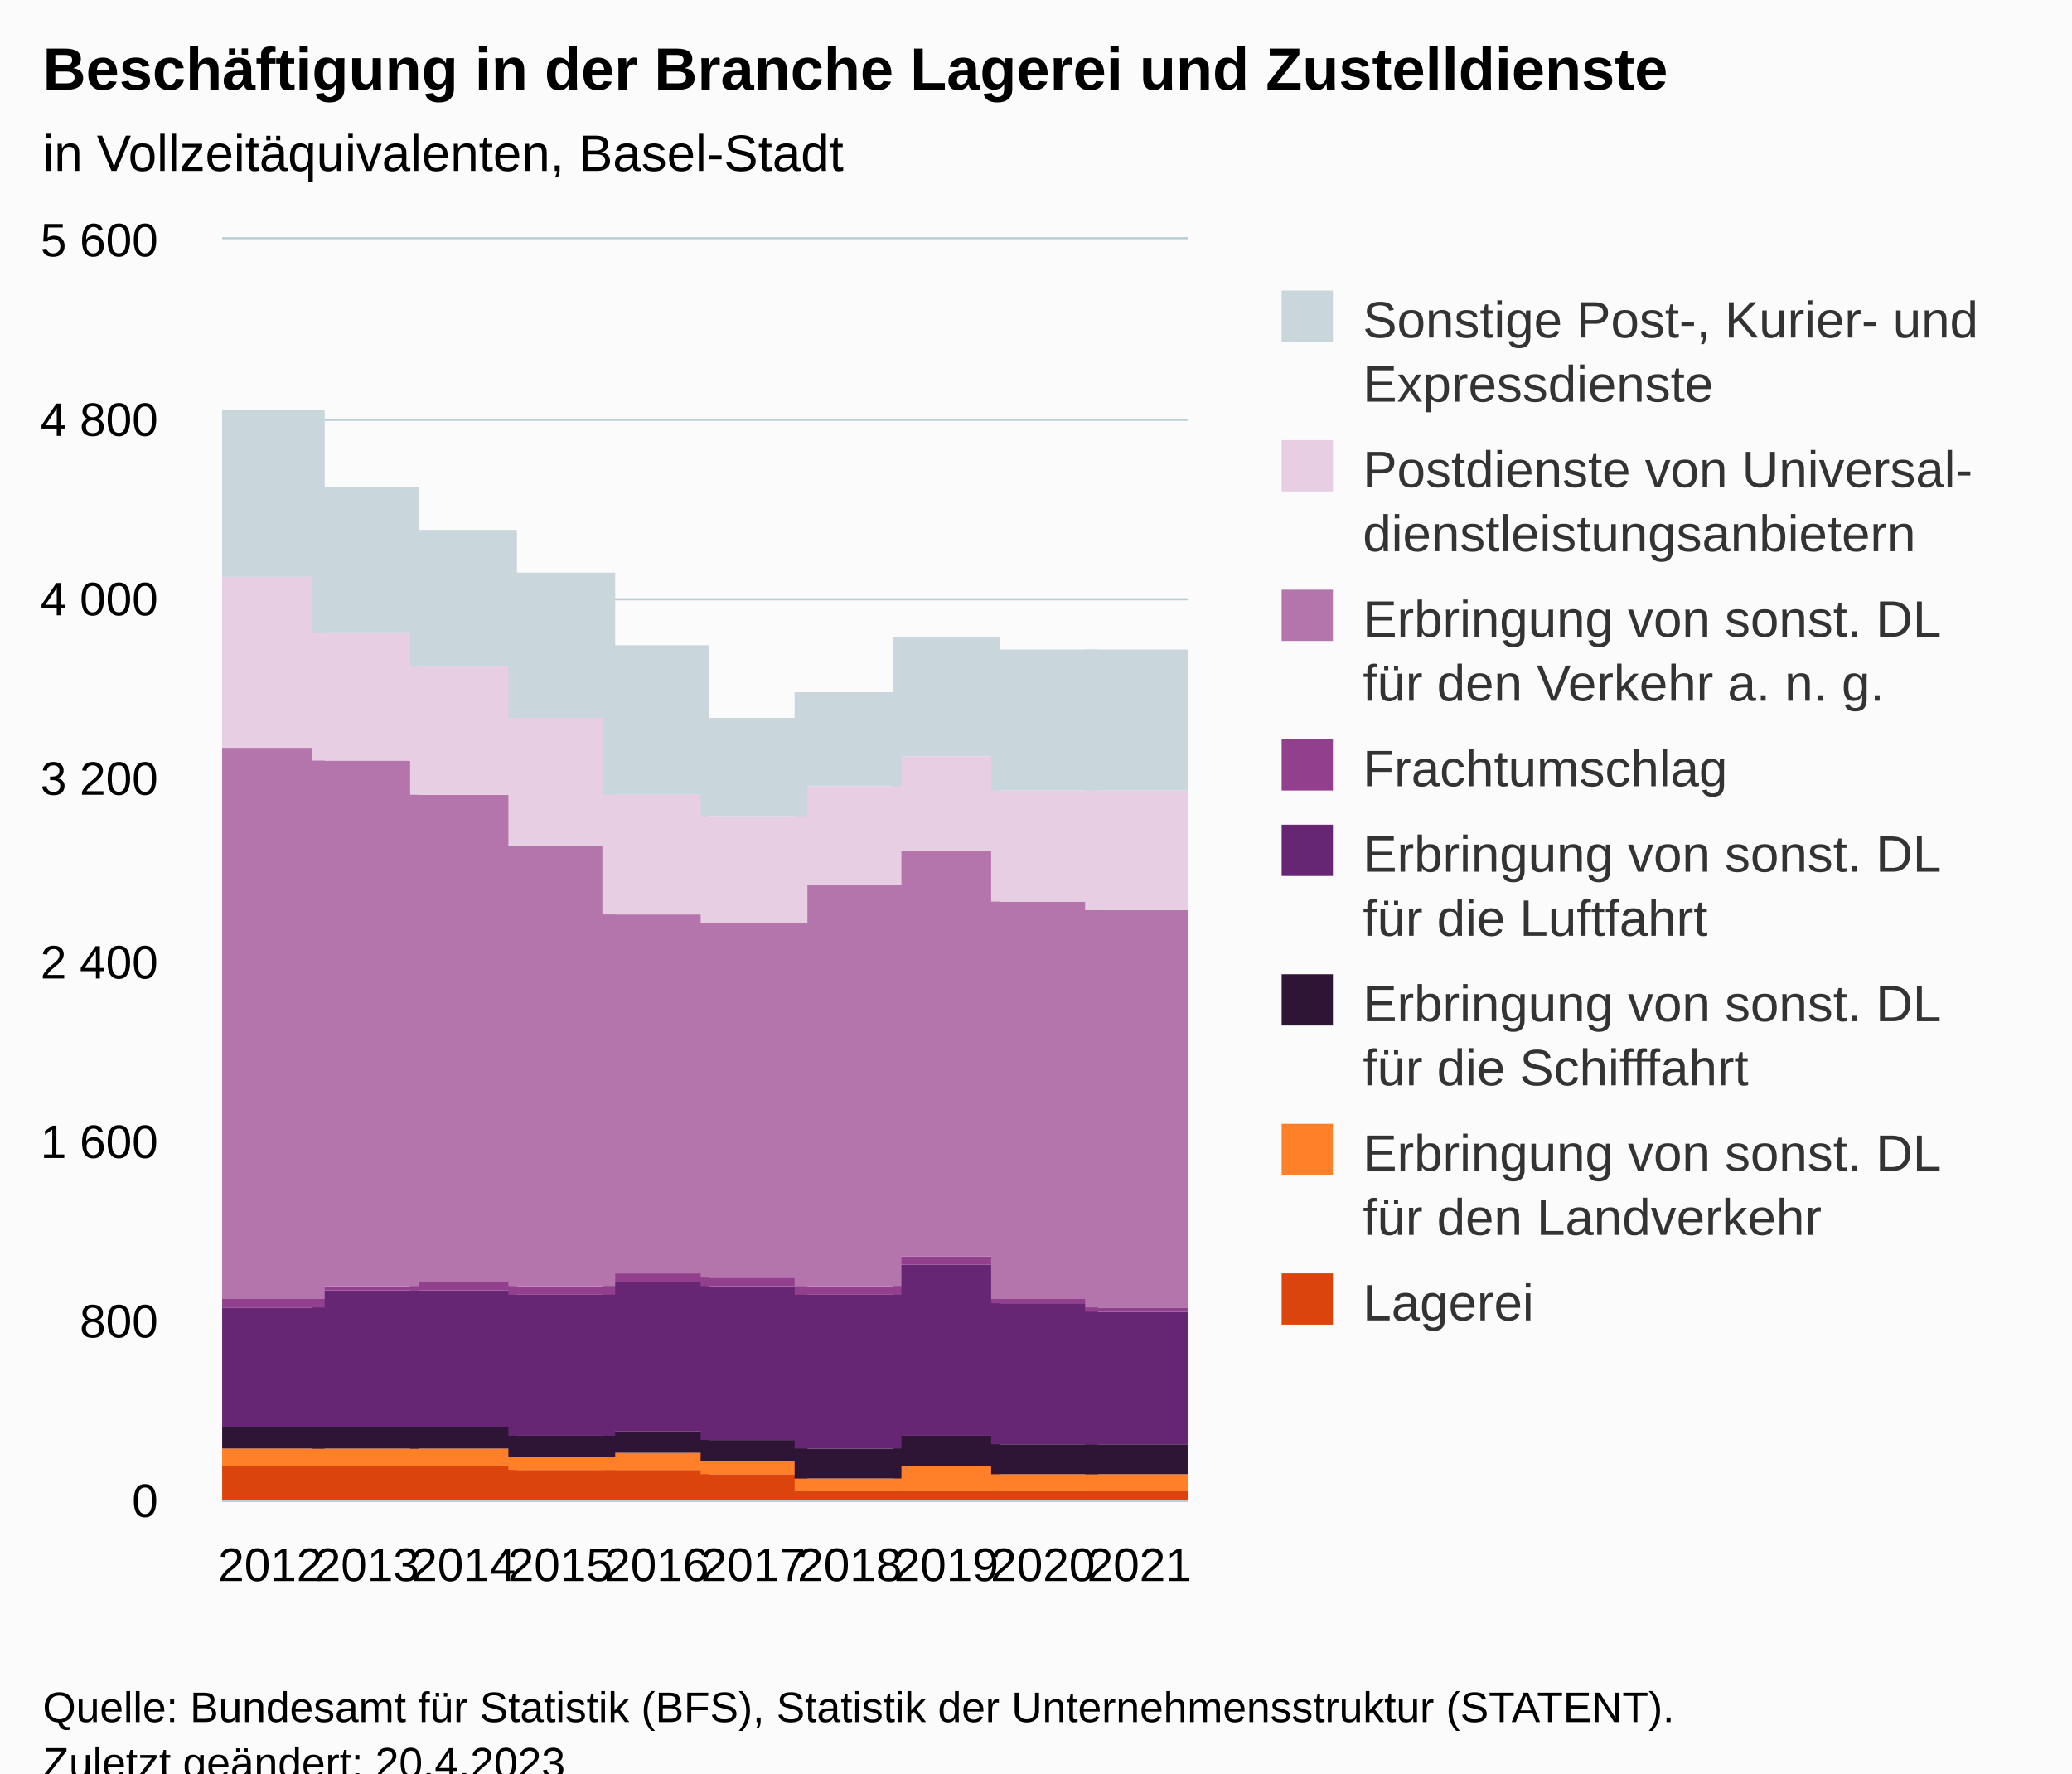
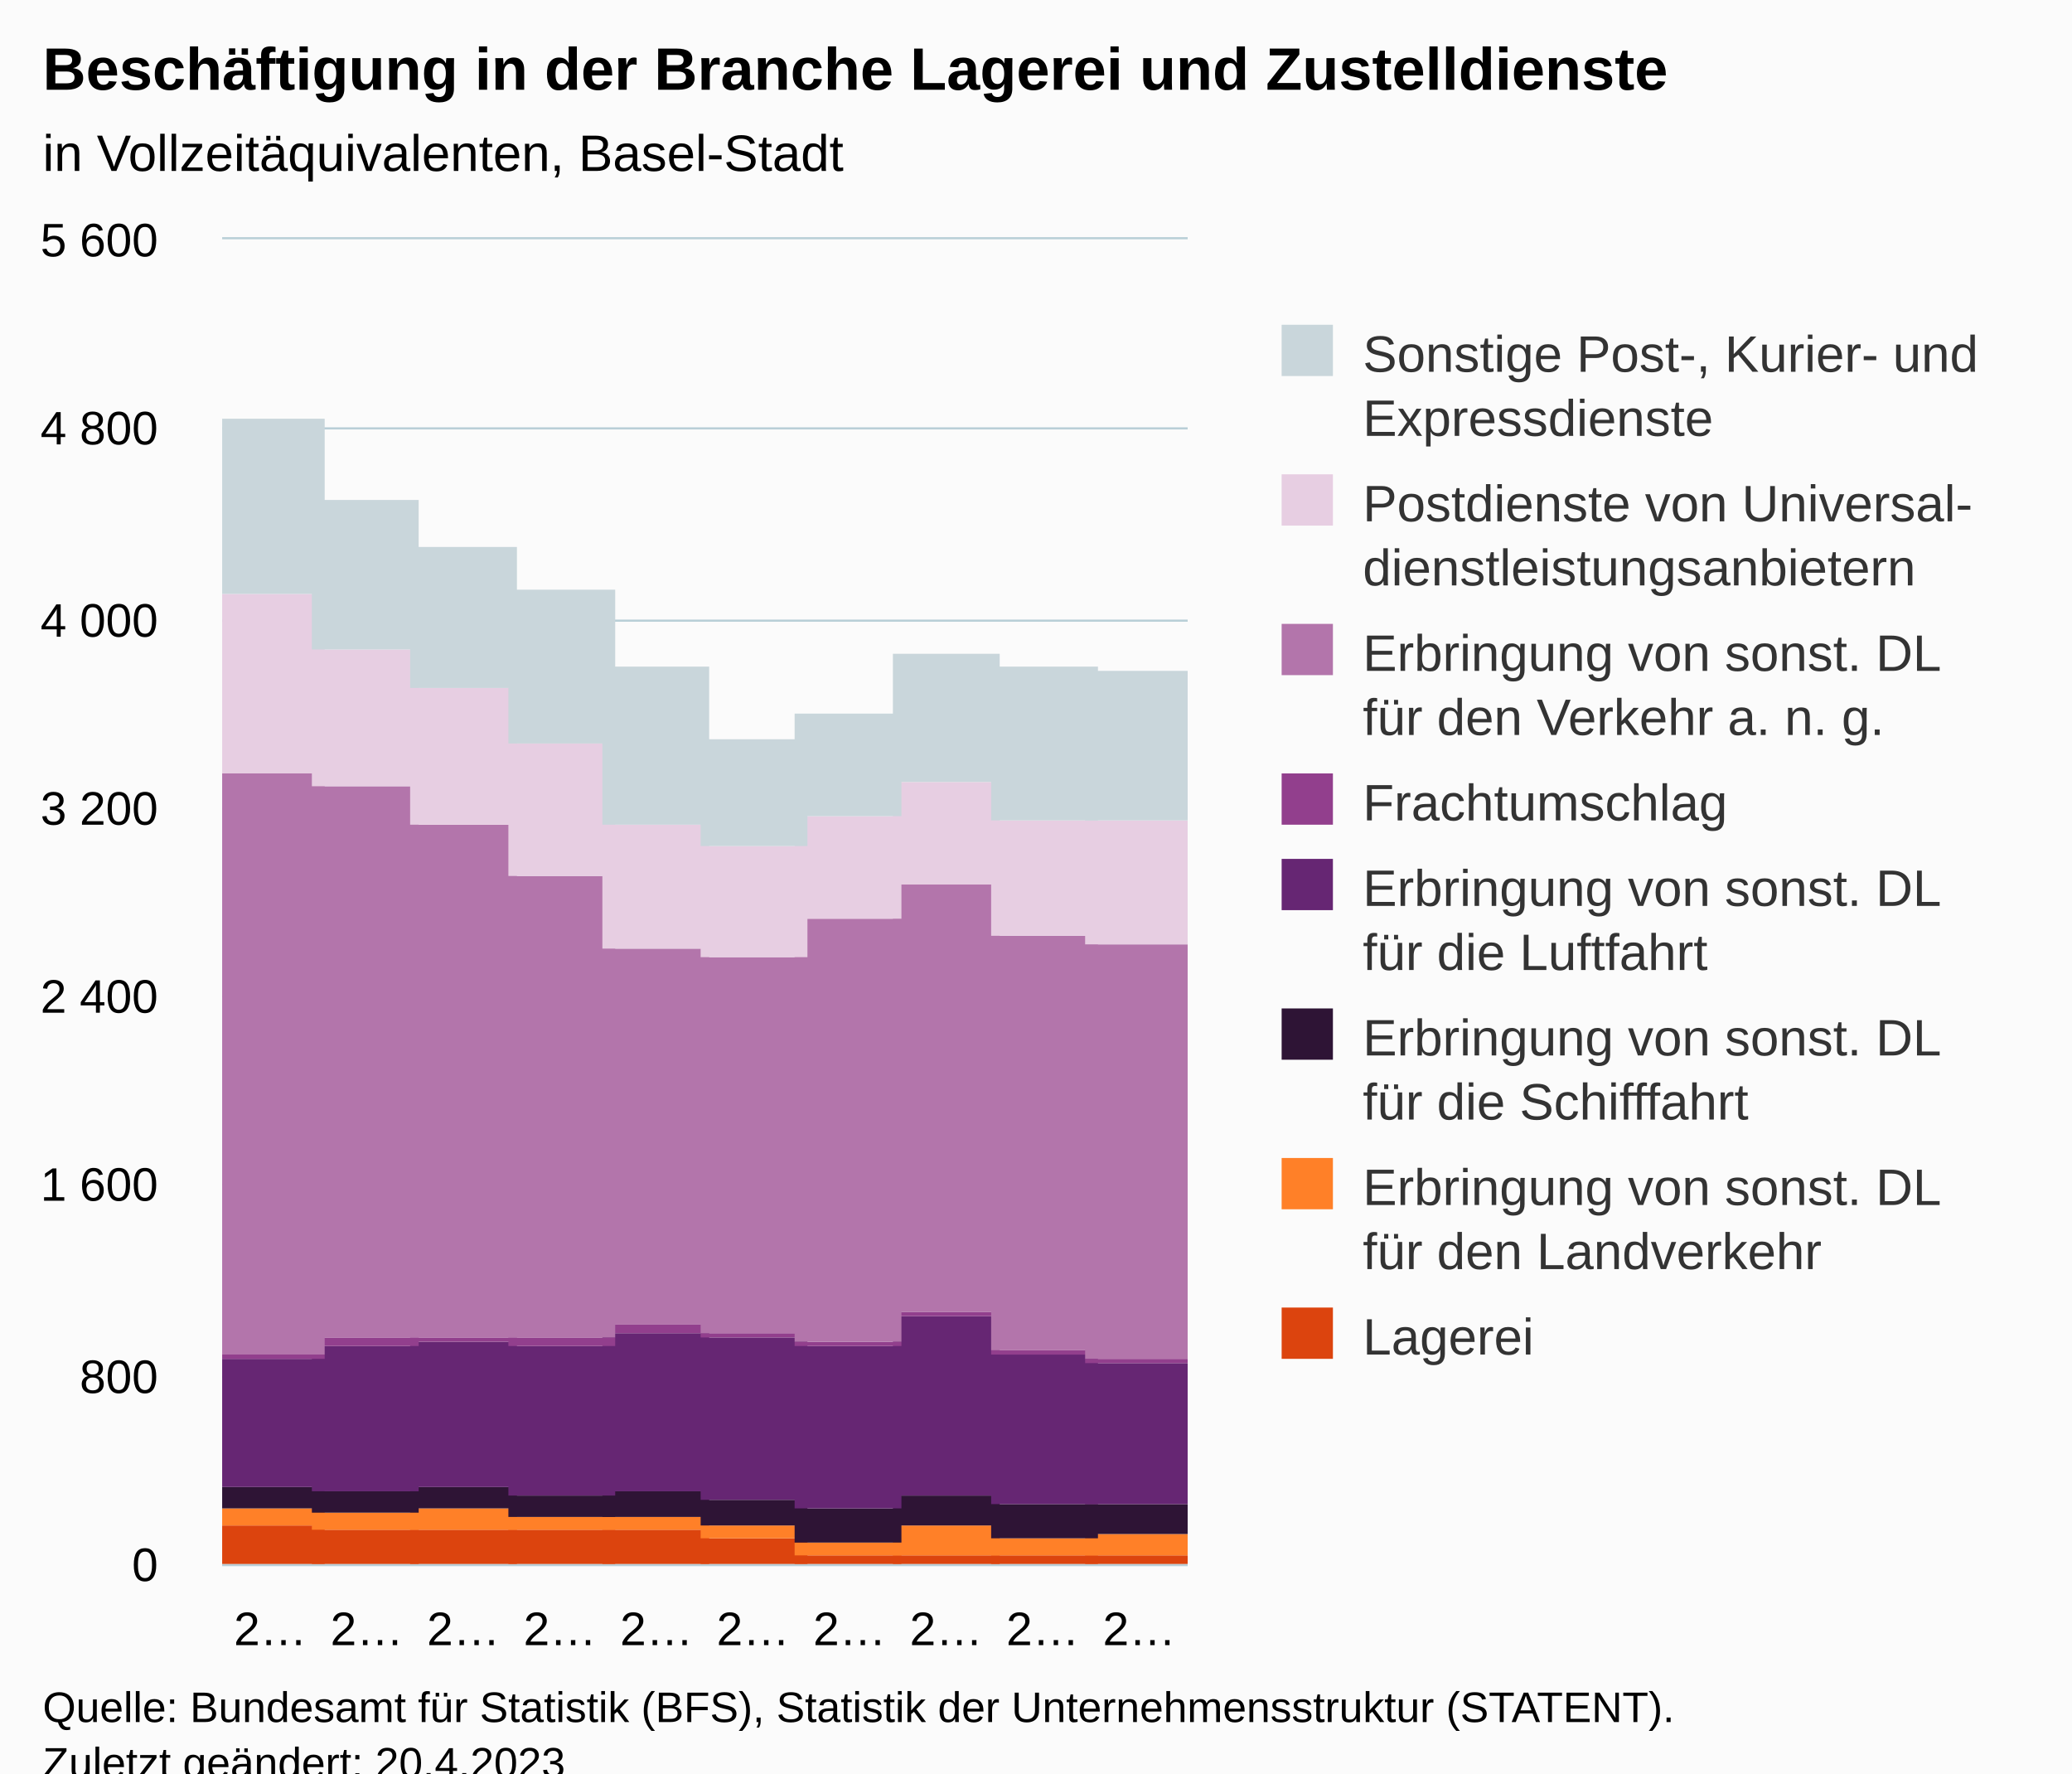
<svg xmlns="http://www.w3.org/2000/svg" version="1.1" class="highcharts-root" style="font-family:Arial;font-size:12px;" viewBox="0 0 485 415">
  <defs>
-     <clipPath id="highcharts-d2151yy-87-">
-       <rect x="0" y="0" width="226" height="295" fill="none" />
+     <clipPath id="highcharts-zavrr1w-87-">
+       <rect x="0" y="0" width="226" height="310" fill="none" />
    </clipPath>
-     <clipPath id="highcharts-d2151yy-98-">
-       <rect x="0" y="0" width="226" height="295" fill="none" />
+     <clipPath id="highcharts-zavrr1w-98-">
+       <rect x="0" y="0" width="226" height="310" fill="none" />
    </clipPath>
-     <clipPath id="highcharts-d2151yy-169-">
-       <rect x="52" y="56" width="226" height="295" fill="none" />
+     <clipPath id="highcharts-zavrr1w-169-">
+       <rect x="52" y="56" width="226" height="310" fill="none" />
    </clipPath>
  </defs>
  <rect fill="#fbfbfb" class="highcharts-background" x="0" y="0" width="485" height="428" rx="0" ry="0" />
-   <rect fill="none" class="highcharts-plot-background" x="52" y="56" width="226" height="295" />
+   <rect fill="none" class="highcharts-plot-background" x="52" y="56" width="226" height="310" />
  <g class="highcharts-pane-group" data-z-index="0" />
  <g class="highcharts-grid highcharts-xaxis-grid" data-z-index="1">
-     <path fill="none" data-z-index="1" class="highcharts-grid-line" d="M 74.5 56 L 74.5 351" opacity="1" />
-     <path fill="none" data-z-index="1" class="highcharts-grid-line" d="M 96.5 56 L 96.5 351" opacity="1" />
-     <path fill="none" data-z-index="1" class="highcharts-grid-line" d="M 119.5 56 L 119.5 351" opacity="1" />
-     <path fill="none" data-z-index="1" class="highcharts-grid-line" d="M 141.5 56 L 141.5 351" opacity="1" />
-     <path fill="none" data-z-index="1" class="highcharts-grid-line" d="M 164.5 56 L 164.5 351" opacity="1" />
-     <path fill="none" data-z-index="1" class="highcharts-grid-line" d="M 187.5 56 L 187.5 351" opacity="1" />
-     <path fill="none" data-z-index="1" class="highcharts-grid-line" d="M 209.5 56 L 209.5 351" opacity="1" />
-     <path fill="none" data-z-index="1" class="highcharts-grid-line" d="M 232.5 56 L 232.5 351" opacity="1" />
-     <path fill="none" data-z-index="1" class="highcharts-grid-line" d="M 254.5 56 L 254.5 351" opacity="1" />
-     <path fill="none" data-z-index="1" class="highcharts-grid-line" d="M 277.5 56 L 277.5 351" opacity="1" />
-     <path fill="none" data-z-index="1" class="highcharts-grid-line" d="M 51.5 56 L 51.5 351" opacity="1" />
+     <path fill="none" data-z-index="1" class="highcharts-grid-line" d="M 74.5 56 L 74.5 366" opacity="1" />
+     <path fill="none" data-z-index="1" class="highcharts-grid-line" d="M 96.5 56 L 96.5 366" opacity="1" />
+     <path fill="none" data-z-index="1" class="highcharts-grid-line" d="M 119.5 56 L 119.5 366" opacity="1" />
+     <path fill="none" data-z-index="1" class="highcharts-grid-line" d="M 141.5 56 L 141.5 366" opacity="1" />
+     <path fill="none" data-z-index="1" class="highcharts-grid-line" d="M 164.5 56 L 164.5 366" opacity="1" />
+     <path fill="none" data-z-index="1" class="highcharts-grid-line" d="M 187.5 56 L 187.5 366" opacity="1" />
+     <path fill="none" data-z-index="1" class="highcharts-grid-line" d="M 209.5 56 L 209.5 366" opacity="1" />
+     <path fill="none" data-z-index="1" class="highcharts-grid-line" d="M 232.5 56 L 232.5 366" opacity="1" />
+     <path fill="none" data-z-index="1" class="highcharts-grid-line" d="M 254.5 56 L 254.5 366" opacity="1" />
+     <path fill="none" data-z-index="1" class="highcharts-grid-line" d="M 277.5 56 L 277.5 366" opacity="1" />
+     <path fill="none" data-z-index="1" class="highcharts-grid-line" d="M 51.5 56 L 51.5 366" opacity="1" />
  </g>
  <g class="highcharts-grid highcharts-yaxis-grid" data-z-index="1">
-     <path fill="none" stroke="#B9CFD7" stroke-width="0.5" data-z-index="1" class="highcharts-grid-line" d="M 52 351.25 L 278 351.25" opacity="1" />
-     <path fill="none" stroke="#B9CFD7" stroke-width="0.5" data-z-index="1" class="highcharts-grid-line" d="M 52 309.25 L 278 309.25" opacity="1" />
-     <path fill="none" stroke="#B9CFD7" stroke-width="0.5" data-z-index="1" class="highcharts-grid-line" d="M 52 267.25 L 278 267.25" opacity="1" />
-     <path fill="none" stroke="#B9CFD7" stroke-width="0.5" data-z-index="1" class="highcharts-grid-line" d="M 52 225.25 L 278 225.25" opacity="1" />
-     <path fill="none" stroke="#B9CFD7" stroke-width="0.5" data-z-index="1" class="highcharts-grid-line" d="M 52 182.25 L 278 182.25" opacity="1" />
-     <path fill="none" stroke="#B9CFD7" stroke-width="0.5" data-z-index="1" class="highcharts-grid-line" d="M 52 140.25 L 278 140.25" opacity="1" />
-     <path fill="none" stroke="#B9CFD7" stroke-width="0.5" data-z-index="1" class="highcharts-grid-line" d="M 52 98.25 L 278 98.25" opacity="1" />
+     <path fill="none" stroke="#B9CFD7" stroke-width="0.5" data-z-index="1" class="highcharts-grid-line" d="M 52 366.25 L 278 366.25" opacity="1" />
+     <path fill="none" stroke="#B9CFD7" stroke-width="0.5" data-z-index="1" class="highcharts-grid-line" d="M 52 322.25 L 278 322.25" opacity="1" />
+     <path fill="none" stroke="#B9CFD7" stroke-width="0.5" data-z-index="1" class="highcharts-grid-line" d="M 52 277.25 L 278 277.25" opacity="1" />
+     <path fill="none" stroke="#B9CFD7" stroke-width="0.5" data-z-index="1" class="highcharts-grid-line" d="M 52 233.25 L 278 233.25" opacity="1" />
+     <path fill="none" stroke="#B9CFD7" stroke-width="0.5" data-z-index="1" class="highcharts-grid-line" d="M 52 189.25 L 278 189.25" opacity="1" />
+     <path fill="none" stroke="#B9CFD7" stroke-width="0.5" data-z-index="1" class="highcharts-grid-line" d="M 52 145.25 L 278 145.25" opacity="1" />
+     <path fill="none" stroke="#B9CFD7" stroke-width="0.5" data-z-index="1" class="highcharts-grid-line" d="M 52 100.25 L 278 100.25" opacity="1" />
    <path fill="none" stroke="#B9CFD7" stroke-width="0.5" data-z-index="1" class="highcharts-grid-line" d="M 52 55.75 L 278 55.75" opacity="1" />
  </g>
-   <rect fill="none" class="highcharts-plot-border" data-z-index="1" x="52" y="56" width="226" height="295" />
+   <rect fill="none" class="highcharts-plot-border" data-z-index="1" x="52" y="56" width="226" height="310" />
  <g class="highcharts-axis highcharts-xaxis" data-z-index="2">
-     <path fill="none" class="highcharts-axis-line" stroke="#B9CFD7" stroke-width="0.5" data-z-index="7" d="M 52 351.25 L 278 351.25" />
+     <path fill="none" class="highcharts-axis-line" stroke="#B9CFD7" stroke-width="0.5" data-z-index="7" d="M 52 366.25 L 278 366.25" />
  </g>
  <g class="highcharts-axis highcharts-yaxis" data-z-index="2">
-     <path fill="none" class="highcharts-axis-line" data-z-index="7" d="M 52 56 L 52 351" />
+     <path fill="none" class="highcharts-axis-line" data-z-index="7" d="M 52 56 L 52 366" />
  </g>
  <g class="highcharts-series-group" data-z-index="3">
-     <g class="highcharts-series highcharts-series-0 highcharts-column-series" data-z-index="0.1" opacity="1" transform="translate(52,56) scale(1 1)" clip-path="url(#highcharts-d2151yy-98-)">
-       <rect x="-1" y="287" width="25" height="9" fill="#DC440E" opacity="1" class="highcharts-point" />
-       <rect x="21" y="287" width="25" height="9" fill="#DC440E" opacity="1" class="highcharts-point" />
-       <rect x="44" y="287" width="25" height="9" fill="#DC440E" opacity="1" class="highcharts-point" />
-       <rect x="67" y="288" width="25" height="8" fill="#DC440E" opacity="1" class="highcharts-point" />
-       <rect x="89" y="288" width="25" height="8" fill="#DC440E" opacity="1" class="highcharts-point" />
-       <rect x="112" y="289" width="25" height="7" fill="#DC440E" opacity="1" class="highcharts-point" />
-       <rect x="134" y="293" width="25" height="3" fill="#DC440E" opacity="1" class="highcharts-point" />
-       <rect x="157" y="293" width="25" height="3" fill="#DC440E" opacity="1" class="highcharts-point" />
-       <rect x="180" y="293" width="25" height="3" fill="#DC440E" opacity="1" class="highcharts-point" />
-       <rect x="202" y="293" width="25" height="3" fill="#DC440E" opacity="1" class="highcharts-point" />
+     <g class="highcharts-series highcharts-series-0 highcharts-column-series" data-z-index="0.1" opacity="1" transform="translate(52,56) scale(1 1)" clip-path="url(#highcharts-zavrr1w-98-)">
+       <rect x="-1" y="301" width="25" height="10" fill="#DC440E" opacity="1" class="highcharts-point" />
+       <rect x="21" y="302" width="25" height="9" fill="#DC440E" opacity="1" class="highcharts-point" />
+       <rect x="44" y="302" width="25" height="9" fill="#DC440E" opacity="1" class="highcharts-point" />
+       <rect x="67" y="302" width="25" height="9" fill="#DC440E" opacity="1" class="highcharts-point" />
+       <rect x="89" y="302" width="25" height="9" fill="#DC440E" opacity="1" class="highcharts-point" />
+       <rect x="112" y="304" width="25" height="7" fill="#DC440E" opacity="1" class="highcharts-point" />
+       <rect x="134" y="308" width="25" height="3" fill="#DC440E" opacity="1" class="highcharts-point" />
+       <rect x="157" y="308" width="25" height="3" fill="#DC440E" opacity="1" class="highcharts-point" />
+       <rect x="180" y="308" width="25" height="3" fill="#DC440E" opacity="1" class="highcharts-point" />
+       <rect x="202" y="308" width="25" height="3" fill="#DC440E" opacity="1" class="highcharts-point" />
    </g>
    <g class="highcharts-markers highcharts-series-0 highcharts-column-series" data-z-index="0.1" opacity="1" transform="translate(52,56) scale(1 1)" clip-path="none" />
-     <g class="highcharts-series highcharts-series-1 highcharts-column-series" data-z-index="0.1" opacity="1" transform="translate(52,56) scale(1 1)" clip-path="url(#highcharts-d2151yy-98-)">
-       <rect x="-1" y="283" width="25" height="4" fill="#FF8028" opacity="1" class="highcharts-point" />
-       <rect x="21" y="283" width="25" height="4" fill="#FF8028" opacity="1" class="highcharts-point" />
-       <rect x="44" y="283" width="25" height="4" fill="#FF8028" opacity="1" class="highcharts-point" />
-       <rect x="67" y="285" width="25" height="3" fill="#FF8028" opacity="1" class="highcharts-point" />
-       <rect x="89" y="284" width="25" height="4" fill="#FF8028" opacity="1" class="highcharts-point" />
-       <rect x="112" y="286" width="25" height="3" fill="#FF8028" opacity="1" class="highcharts-point" />
-       <rect x="134" y="290" width="25" height="3" fill="#FF8028" opacity="1" class="highcharts-point" />
-       <rect x="157" y="287" width="25" height="6" fill="#FF8028" opacity="1" class="highcharts-point" />
-       <rect x="180" y="289" width="25" height="4" fill="#FF8028" opacity="1" class="highcharts-point" />
-       <rect x="202" y="289" width="25" height="4" fill="#FF8028" opacity="1" class="highcharts-point" />
+     <g class="highcharts-series highcharts-series-1 highcharts-column-series" data-z-index="0.1" opacity="1" transform="translate(52,56) scale(1 1)" clip-path="url(#highcharts-zavrr1w-98-)">
+       <rect x="-1" y="297" width="25" height="4" fill="#FF8028" opacity="1" class="highcharts-point" />
+       <rect x="21" y="298" width="25" height="4" fill="#FF8028" opacity="1" class="highcharts-point" />
+       <rect x="44" y="297" width="25" height="5" fill="#FF8028" opacity="1" class="highcharts-point" />
+       <rect x="67" y="299" width="25" height="3" fill="#FF8028" opacity="1" class="highcharts-point" />
+       <rect x="89" y="299" width="25" height="3" fill="#FF8028" opacity="1" class="highcharts-point" />
+       <rect x="112" y="301" width="25" height="3" fill="#FF8028" opacity="1" class="highcharts-point" />
+       <rect x="134" y="305" width="25" height="3" fill="#FF8028" opacity="1" class="highcharts-point" />
+       <rect x="157" y="301" width="25" height="7" fill="#FF8028" opacity="1" class="highcharts-point" />
+       <rect x="180" y="304" width="25" height="4" fill="#FF8028" opacity="1" class="highcharts-point" />
+       <rect x="202" y="303" width="25" height="5" fill="#FF8028" opacity="1" class="highcharts-point" />
    </g>
    <g class="highcharts-markers highcharts-series-1 highcharts-column-series" data-z-index="0.1" opacity="1" transform="translate(52,56) scale(1 1)" clip-path="none" />
-     <g class="highcharts-series highcharts-series-2 highcharts-column-series" data-z-index="0.1" opacity="1" transform="translate(52,56) scale(1 1)" clip-path="url(#highcharts-d2151yy-98-)">
-       <rect x="-1" y="278" width="25" height="5" fill="#2E1435" opacity="1" class="highcharts-point" />
-       <rect x="21" y="278" width="25" height="5" fill="#2E1435" opacity="1" class="highcharts-point" />
-       <rect x="44" y="278" width="25" height="5" fill="#2E1435" opacity="1" class="highcharts-point" />
-       <rect x="67" y="280" width="25" height="5" fill="#2E1435" opacity="1" class="highcharts-point" />
-       <rect x="89" y="279" width="25" height="5" fill="#2E1435" opacity="1" class="highcharts-point" />
-       <rect x="112" y="281" width="25" height="5" fill="#2E1435" opacity="1" class="highcharts-point" />
-       <rect x="134" y="283" width="25" height="7" fill="#2E1435" opacity="1" class="highcharts-point" />
-       <rect x="157" y="280" width="25" height="7" fill="#2E1435" opacity="1" class="highcharts-point" />
-       <rect x="180" y="282" width="25" height="7" fill="#2E1435" opacity="1" class="highcharts-point" />
-       <rect x="202" y="282" width="25" height="7" fill="#2E1435" opacity="1" class="highcharts-point" />
+     <g class="highcharts-series highcharts-series-2 highcharts-column-series" data-z-index="0.1" opacity="1" transform="translate(52,56) scale(1 1)" clip-path="url(#highcharts-zavrr1w-98-)">
+       <rect x="-1" y="292" width="25" height="5" fill="#2E1435" opacity="1" class="highcharts-point" />
+       <rect x="21" y="293" width="25" height="5" fill="#2E1435" opacity="1" class="highcharts-point" />
+       <rect x="44" y="292" width="25" height="5" fill="#2E1435" opacity="1" class="highcharts-point" />
+       <rect x="67" y="294" width="25" height="5" fill="#2E1435" opacity="1" class="highcharts-point" />
+       <rect x="89" y="293" width="25" height="6" fill="#2E1435" opacity="1" class="highcharts-point" />
+       <rect x="112" y="295" width="25" height="6" fill="#2E1435" opacity="1" class="highcharts-point" />
+       <rect x="134" y="297" width="25" height="8" fill="#2E1435" opacity="1" class="highcharts-point" />
+       <rect x="157" y="294" width="25" height="7" fill="#2E1435" opacity="1" class="highcharts-point" />
+       <rect x="180" y="296" width="25" height="8" fill="#2E1435" opacity="1" class="highcharts-point" />
+       <rect x="202" y="296" width="25" height="7" fill="#2E1435" opacity="1" class="highcharts-point" />
    </g>
    <g class="highcharts-markers highcharts-series-2 highcharts-column-series" data-z-index="0.1" opacity="1" transform="translate(52,56) scale(1 1)" clip-path="none" />
-     <g class="highcharts-series highcharts-series-3 highcharts-column-series" data-z-index="0.1" opacity="1" transform="translate(52,56) scale(1 1)" clip-path="url(#highcharts-d2151yy-98-)">
-       <rect x="-1" y="250" width="25" height="28" fill="#662673" opacity="1" class="highcharts-point" />
-       <rect x="21" y="246" width="25" height="32" fill="#662673" opacity="1" class="highcharts-point" />
-       <rect x="44" y="246" width="25" height="32" fill="#662673" opacity="1" class="highcharts-point" />
-       <rect x="67" y="247" width="25" height="33" fill="#662673" opacity="1" class="highcharts-point" />
-       <rect x="89" y="244" width="25" height="35" fill="#662673" opacity="1" class="highcharts-point" />
-       <rect x="112" y="245" width="25" height="36" fill="#662673" opacity="1" class="highcharts-point" />
-       <rect x="134" y="247" width="25" height="36" fill="#662673" opacity="1" class="highcharts-point" />
-       <rect x="157" y="240" width="25" height="40" fill="#662673" opacity="1" class="highcharts-point" />
-       <rect x="180" y="249" width="25" height="33" fill="#662673" opacity="1" class="highcharts-point" />
-       <rect x="202" y="251" width="25" height="31" fill="#662673" opacity="1" class="highcharts-point" />
+     <g class="highcharts-series highcharts-series-3 highcharts-column-series" data-z-index="0.1" opacity="1" transform="translate(52,56) scale(1 1)" clip-path="url(#highcharts-zavrr1w-98-)">
+       <rect x="-1" y="262" width="25" height="30" fill="#662673" opacity="1" class="highcharts-point" />
+       <rect x="21" y="259" width="25" height="34" fill="#662673" opacity="1" class="highcharts-point" />
+       <rect x="44" y="258" width="25" height="34" fill="#662673" opacity="1" class="highcharts-point" />
+       <rect x="67" y="259" width="25" height="35" fill="#662673" opacity="1" class="highcharts-point" />
+       <rect x="89" y="256" width="25" height="37" fill="#662673" opacity="1" class="highcharts-point" />
+       <rect x="112" y="257" width="25" height="38" fill="#662673" opacity="1" class="highcharts-point" />
+       <rect x="134" y="259" width="25" height="38" fill="#662673" opacity="1" class="highcharts-point" />
+       <rect x="157" y="252" width="25" height="42" fill="#662673" opacity="1" class="highcharts-point" />
+       <rect x="180" y="261" width="25" height="35" fill="#662673" opacity="1" class="highcharts-point" />
+       <rect x="202" y="263" width="25" height="33" fill="#662673" opacity="1" class="highcharts-point" />
    </g>
    <g class="highcharts-markers highcharts-series-3 highcharts-column-series" data-z-index="0.1" opacity="1" transform="translate(52,56) scale(1 1)" clip-path="none" />
-     <g class="highcharts-series highcharts-series-4 highcharts-column-series" data-z-index="0.1" opacity="1" transform="translate(52,56) scale(1 1)" clip-path="url(#highcharts-d2151yy-98-)">
-       <rect x="-1" y="248" width="25" height="2" fill="#923F8D" opacity="1" class="highcharts-point" />
-       <rect x="21" y="245" width="25" height="1" fill="#923F8D" opacity="1" class="highcharts-point" />
-       <rect x="44" y="244" width="25" height="2" fill="#923F8D" opacity="1" class="highcharts-point" />
-       <rect x="67" y="245" width="25" height="2" fill="#923F8D" opacity="1" class="highcharts-point" />
-       <rect x="89" y="242" width="25" height="2" fill="#923F8D" opacity="1" class="highcharts-point" />
-       <rect x="112" y="243" width="25" height="2" fill="#923F8D" opacity="1" class="highcharts-point" />
-       <rect x="134" y="245" width="25" height="2" fill="#923F8D" opacity="1" class="highcharts-point" />
-       <rect x="157" y="238" width="25" height="2" fill="#923F8D" opacity="1" class="highcharts-point" />
-       <rect x="180" y="248" width="25" height="1" fill="#923F8D" opacity="1" class="highcharts-point" />
-       <rect x="202" y="250" width="25" height="1" fill="#923F8D" opacity="1" class="highcharts-point" />
+     <g class="highcharts-series highcharts-series-4 highcharts-column-series" data-z-index="0.1" opacity="1" transform="translate(52,56) scale(1 1)" clip-path="url(#highcharts-zavrr1w-98-)">
+       <rect x="-1" y="261" width="25" height="1" fill="#923F8D" opacity="1" class="highcharts-point" />
+       <rect x="21" y="257" width="25" height="2" fill="#923F8D" opacity="1" class="highcharts-point" />
+       <rect x="44" y="257" width="25" height="1" fill="#923F8D" opacity="1" class="highcharts-point" />
+       <rect x="67" y="257" width="25" height="2" fill="#923F8D" opacity="1" class="highcharts-point" />
+       <rect x="89" y="254" width="25" height="2" fill="#923F8D" opacity="1" class="highcharts-point" />
+       <rect x="112" y="256" width="25" height="1" fill="#923F8D" opacity="1" class="highcharts-point" />
+       <rect x="134" y="258" width="25" height="1" fill="#923F8D" opacity="1" class="highcharts-point" />
+       <rect x="157" y="251" width="25" height="1" fill="#923F8D" opacity="1" class="highcharts-point" />
+       <rect x="180" y="260" width="25" height="1" fill="#923F8D" opacity="1" class="highcharts-point" />
+       <rect x="202" y="262" width="25" height="1" fill="#923F8D" opacity="1" class="highcharts-point" />
    </g>
    <g class="highcharts-markers highcharts-series-4 highcharts-column-series" data-z-index="0.1" opacity="1" transform="translate(52,56) scale(1 1)" clip-path="none" />
-     <g class="highcharts-series highcharts-series-5 highcharts-column-series" data-z-index="0.1" opacity="1" transform="translate(52,56) scale(1 1)" clip-path="url(#highcharts-d2151yy-98-)">
-       <rect x="-1" y="119" width="25" height="129" fill="#B375AB" opacity="1" class="highcharts-point" />
-       <rect x="21" y="122" width="25" height="123" fill="#B375AB" opacity="1" class="highcharts-point" />
-       <rect x="44" y="130" width="25" height="114" fill="#B375AB" opacity="1" class="highcharts-point" />
-       <rect x="67" y="142" width="25" height="103" fill="#B375AB" opacity="1" class="highcharts-point" />
-       <rect x="89" y="158" width="25" height="84" fill="#B375AB" opacity="1" class="highcharts-point" />
-       <rect x="112" y="160" width="25" height="83" fill="#B375AB" opacity="1" class="highcharts-point" />
-       <rect x="134" y="151" width="25" height="94" fill="#B375AB" opacity="1" class="highcharts-point" />
-       <rect x="157" y="143" width="25" height="95" fill="#B375AB" opacity="1" class="highcharts-point" />
-       <rect x="180" y="155" width="25" height="93" fill="#B375AB" opacity="1" class="highcharts-point" />
-       <rect x="202" y="157" width="25" height="93" fill="#B375AB" opacity="1" class="highcharts-point" />
+     <g class="highcharts-series highcharts-series-5 highcharts-column-series" data-z-index="0.1" opacity="1" transform="translate(52,56) scale(1 1)" clip-path="url(#highcharts-zavrr1w-98-)">
+       <rect x="-1" y="125" width="25" height="136" fill="#B375AB" opacity="1" class="highcharts-point" />
+       <rect x="21" y="128" width="25" height="129" fill="#B375AB" opacity="1" class="highcharts-point" />
+       <rect x="44" y="137" width="25" height="120" fill="#B375AB" opacity="1" class="highcharts-point" />
+       <rect x="67" y="149" width="25" height="108" fill="#B375AB" opacity="1" class="highcharts-point" />
+       <rect x="89" y="166" width="25" height="88" fill="#B375AB" opacity="1" class="highcharts-point" />
+       <rect x="112" y="168" width="25" height="88" fill="#B375AB" opacity="1" class="highcharts-point" />
+       <rect x="134" y="159" width="25" height="99" fill="#B375AB" opacity="1" class="highcharts-point" />
+       <rect x="157" y="151" width="25" height="100" fill="#B375AB" opacity="1" class="highcharts-point" />
+       <rect x="180" y="163" width="25" height="97" fill="#B375AB" opacity="1" class="highcharts-point" />
+       <rect x="202" y="165" width="25" height="97" fill="#B375AB" opacity="1" class="highcharts-point" />
    </g>
    <g class="highcharts-markers highcharts-series-5 highcharts-column-series" data-z-index="0.1" opacity="1" transform="translate(52,56) scale(1 1)" clip-path="none" />
-     <g class="highcharts-series highcharts-series-6 highcharts-column-series" data-z-index="0.1" opacity="1" transform="translate(52,56) scale(1 1)" clip-path="url(#highcharts-d2151yy-98-)">
-       <rect x="-1" y="79" width="25" height="40" fill="#E7CEE2" opacity="1" class="highcharts-point" />
-       <rect x="21" y="92" width="25" height="30" fill="#E7CEE2" opacity="1" class="highcharts-point" />
-       <rect x="44" y="100" width="25" height="30" fill="#E7CEE2" opacity="1" class="highcharts-point" />
-       <rect x="67" y="112" width="25" height="30" fill="#E7CEE2" opacity="1" class="highcharts-point" />
-       <rect x="89" y="130" width="25" height="28" fill="#E7CEE2" opacity="1" class="highcharts-point" />
-       <rect x="112" y="135" width="25" height="25" fill="#E7CEE2" opacity="1" class="highcharts-point" />
-       <rect x="134" y="128" width="25" height="23" fill="#E7CEE2" opacity="1" class="highcharts-point" />
-       <rect x="157" y="121" width="25" height="22" fill="#E7CEE2" opacity="1" class="highcharts-point" />
-       <rect x="180" y="129" width="25" height="26" fill="#E7CEE2" opacity="1" class="highcharts-point" />
-       <rect x="202" y="129" width="25" height="28" fill="#E7CEE2" opacity="1" class="highcharts-point" />
+     <g class="highcharts-series highcharts-series-6 highcharts-column-series" data-z-index="0.1" opacity="1" transform="translate(52,56) scale(1 1)" clip-path="url(#highcharts-zavrr1w-98-)">
+       <rect x="-1" y="83" width="25" height="42" fill="#E7CEE2" opacity="1" class="highcharts-point" />
+       <rect x="21" y="96" width="25" height="32" fill="#E7CEE2" opacity="1" class="highcharts-point" />
+       <rect x="44" y="105" width="25" height="32" fill="#E7CEE2" opacity="1" class="highcharts-point" />
+       <rect x="67" y="118" width="25" height="31" fill="#E7CEE2" opacity="1" class="highcharts-point" />
+       <rect x="89" y="137" width="25" height="29" fill="#E7CEE2" opacity="1" class="highcharts-point" />
+       <rect x="112" y="142" width="25" height="26" fill="#E7CEE2" opacity="1" class="highcharts-point" />
+       <rect x="134" y="135" width="25" height="24" fill="#E7CEE2" opacity="1" class="highcharts-point" />
+       <rect x="157" y="127" width="25" height="24" fill="#E7CEE2" opacity="1" class="highcharts-point" />
+       <rect x="180" y="136" width="25" height="27" fill="#E7CEE2" opacity="1" class="highcharts-point" />
+       <rect x="202" y="136" width="25" height="29" fill="#E7CEE2" opacity="1" class="highcharts-point" />
    </g>
    <g class="highcharts-markers highcharts-series-6 highcharts-column-series" data-z-index="0.1" opacity="1" transform="translate(52,56) scale(1 1)" clip-path="none" />
-     <g class="highcharts-series highcharts-series-7 highcharts-column-series" data-z-index="0.1" opacity="1" transform="translate(52,56) scale(1 1)" clip-path="url(#highcharts-d2151yy-98-)">
-       <rect x="-1" y="40" width="25" height="39" fill="#C9D6DB" opacity="1" class="highcharts-point" />
-       <rect x="21" y="58" width="25" height="34" fill="#C9D6DB" opacity="1" class="highcharts-point" />
-       <rect x="44" y="68" width="25" height="32" fill="#C9D6DB" opacity="1" class="highcharts-point" />
-       <rect x="67" y="78" width="25" height="34" fill="#C9D6DB" opacity="1" class="highcharts-point" />
-       <rect x="89" y="95" width="25" height="35" fill="#C9D6DB" opacity="1" class="highcharts-point" />
-       <rect x="112" y="112" width="25" height="23" fill="#C9D6DB" opacity="1" class="highcharts-point" />
-       <rect x="134" y="106" width="25" height="22" fill="#C9D6DB" opacity="1" class="highcharts-point" />
-       <rect x="157" y="93" width="25" height="28" fill="#C9D6DB" opacity="1" class="highcharts-point" />
-       <rect x="180" y="96" width="25" height="33" fill="#C9D6DB" opacity="1" class="highcharts-point" />
-       <rect x="202" y="96" width="25" height="33" fill="#C9D6DB" opacity="1" class="highcharts-point" />
+     <g class="highcharts-series highcharts-series-7 highcharts-column-series" data-z-index="0.1" opacity="1" transform="translate(52,56) scale(1 1)" clip-path="url(#highcharts-zavrr1w-98-)">
+       <rect x="-1" y="42" width="25" height="41" fill="#C9D6DB" opacity="1" class="highcharts-point" />
+       <rect x="21" y="61" width="25" height="35" fill="#C9D6DB" opacity="1" class="highcharts-point" />
+       <rect x="44" y="72" width="25" height="33" fill="#C9D6DB" opacity="1" class="highcharts-point" />
+       <rect x="67" y="82" width="25" height="36" fill="#C9D6DB" opacity="1" class="highcharts-point" />
+       <rect x="89" y="100" width="25" height="37" fill="#C9D6DB" opacity="1" class="highcharts-point" />
+       <rect x="112" y="117" width="25" height="25" fill="#C9D6DB" opacity="1" class="highcharts-point" />
+       <rect x="134" y="111" width="25" height="24" fill="#C9D6DB" opacity="1" class="highcharts-point" />
+       <rect x="157" y="97" width="25" height="30" fill="#C9D6DB" opacity="1" class="highcharts-point" />
+       <rect x="180" y="100" width="25" height="36" fill="#C9D6DB" opacity="1" class="highcharts-point" />
+       <rect x="202" y="101" width="25" height="35" fill="#C9D6DB" opacity="1" class="highcharts-point" />
    </g>
    <g class="highcharts-markers highcharts-series-7 highcharts-column-series" data-z-index="0.1" opacity="1" transform="translate(52,56) scale(1 1)" clip-path="none" />
  </g>
  <text x="10" text-anchor="start" class="highcharts-title" data-z-index="4" style="color:#000000;font-size:14px;font-weight:bold;fill:#000000;" y="21">
    <tspan>Beschäftigung in der Branche Lagerei und Zustelldienste</tspan>
  </text>
  <text x="10" text-anchor="start" class="highcharts-subtitle" data-z-index="4" style="color:#000000;font-size:12px;font-weight:normal;fill:#000000;" y="40">
    <tspan>in Vollzeitäquivalenten, Basel-Stadt</tspan>
  </text>
-   <text x="10" text-anchor="start" class="highcharts-caption" data-z-index="4" style="color:#666666;fill:#666666;" y="385" />
-   <g class="highcharts-legend" data-z-index="7" transform="translate(290,61)">
+   <text x="10" text-anchor="start" class="highcharts-caption" data-z-index="4" style="color:#666666;fill:#666666;" y="400" />
+   <g class="highcharts-legend" data-z-index="7" transform="translate(290,69)">
    <rect fill="none" class="highcharts-legend-box" rx="0" ry="0" x="0" y="0" width="185" height="261" visibility="visible" />
    <g data-z-index="1">
      <g>
        <g class="highcharts-legend-item highcharts-column-series highcharts-color-undefined highcharts-series-7" data-z-index="1" transform="translate(8,3)">
          <text x="21" style="color:#333333;cursor:pointer;font-size:12px;font-weight:normal;fill:#333333;" text-anchor="start" data-z-index="2" y="15">
            <tspan>Sonstige Post-, Kurier- und</tspan>
            <tspan dy="15" x="21">Expressdienste</tspan>
          </text>
          <rect x="2" y="4" width="12" height="12" fill="#C9D6DB" class="highcharts-point" data-z-index="3" />
        </g>
        <g class="highcharts-legend-item highcharts-column-series highcharts-color-undefined highcharts-series-6" data-z-index="1" transform="translate(8,38)">
          <text x="21" y="15" style="color:#333333;cursor:pointer;font-size:12px;font-weight:normal;fill:#333333;" text-anchor="start" data-z-index="2">
            <tspan>Postdienste von Universal-</tspan>
            <tspan x="21" dy="15">dienstleistungsanbietern</tspan>
          </text>
          <rect x="2" y="4" width="12" height="12" fill="#E7CEE2" class="highcharts-point" data-z-index="3" />
        </g>
        <g class="highcharts-legend-item highcharts-column-series highcharts-color-undefined highcharts-series-5" data-z-index="1" transform="translate(8,73)">
          <text x="21" y="15" style="color:#333333;cursor:pointer;font-size:12px;font-weight:normal;fill:#333333;" text-anchor="start" data-z-index="2">
            <tspan>Erbringung von sonst. DL</tspan>
            <tspan dy="15" x="21">für den Verkehr a. n. g.</tspan>
          </text>
          <rect x="2" y="4" width="12" height="12" fill="#B375AB" class="highcharts-point" data-z-index="3" />
        </g>
        <g class="highcharts-legend-item highcharts-column-series highcharts-color-undefined highcharts-series-4" data-z-index="1" transform="translate(8,108)">
          <text x="21" y="15" style="color:#333333;cursor:pointer;font-size:12px;font-weight:normal;fill:#333333;" text-anchor="start" data-z-index="2">
            <tspan>Frachtumschlag</tspan>
          </text>
          <rect x="2" y="4" width="12" height="12" fill="#923F8D" class="highcharts-point" data-z-index="3" />
        </g>
        <g class="highcharts-legend-item highcharts-column-series highcharts-color-undefined highcharts-series-3" data-z-index="1" transform="translate(8,128)">
          <text x="21" y="15" style="color:#333333;cursor:pointer;font-size:12px;font-weight:normal;fill:#333333;" text-anchor="start" data-z-index="2">
            <tspan>Erbringung von sonst. DL</tspan>
            <tspan dy="15" x="21">für die Luftfahrt</tspan>
          </text>
          <rect x="2" y="4" width="12" height="12" fill="#662673" class="highcharts-point" data-z-index="3" />
        </g>
        <g class="highcharts-legend-item highcharts-column-series highcharts-color-undefined highcharts-series-2" data-z-index="1" transform="translate(8,163)">
          <text x="21" y="15" style="color:#333333;cursor:pointer;font-size:12px;font-weight:normal;fill:#333333;" text-anchor="start" data-z-index="2">
            <tspan>Erbringung von sonst. DL</tspan>
            <tspan dy="15" x="21">für die Schifffahrt</tspan>
          </text>
          <rect x="2" y="4" width="12" height="12" fill="#2E1435" class="highcharts-point" data-z-index="3" />
        </g>
        <g class="highcharts-legend-item highcharts-column-series highcharts-color-undefined highcharts-series-1" data-z-index="1" transform="translate(8,198)">
          <text x="21" y="15" style="color:#333333;cursor:pointer;font-size:12px;font-weight:normal;fill:#333333;" text-anchor="start" data-z-index="2">
            <tspan>Erbringung von sonst. DL</tspan>
            <tspan dy="15" x="21">für den Landverkehr</tspan>
          </text>
          <rect x="2" y="4" width="12" height="12" fill="#FF8028" class="highcharts-point" data-z-index="3" />
        </g>
        <g class="highcharts-legend-item highcharts-column-series highcharts-color-undefined highcharts-series-0" data-z-index="1" transform="translate(8,233)">
          <text x="21" y="15" style="color:#333333;cursor:pointer;font-size:12px;font-weight:normal;fill:#333333;" text-anchor="start" data-z-index="2">
            <tspan>Lagerei</tspan>
          </text>
          <rect x="2" y="4" width="12" height="12" fill="#DC440E" class="highcharts-point" data-z-index="3" />
        </g>
      </g>
    </g>
  </g>
  <g class="highcharts-axis-labels highcharts-xaxis-labels" data-z-index="7">
-     <text x="63.3" style="color:#000000;cursor:default;font-size:11px;fill:#000000;" text-anchor="middle" transform="translate(0,0)" y="370" opacity="1">
-       <tspan>2012</tspan>
-     </text>
-     <text x="85.9" style="color:#000000;cursor:default;font-size:11px;fill:#000000;" text-anchor="middle" transform="translate(0,0)" y="370" opacity="1">
-       <tspan>2013</tspan>
-     </text>
-     <text x="108.5" style="color:#000000;cursor:default;font-size:11px;fill:#000000;" text-anchor="middle" transform="translate(0,0)" y="370" opacity="1">
-       <tspan>2014</tspan>
-     </text>
-     <text x="131.1" style="color:#000000;cursor:default;font-size:11px;fill:#000000;" text-anchor="middle" transform="translate(0,0)" y="370" opacity="1">
-       <tspan>2015</tspan>
-     </text>
-     <text x="153.7" style="color:#000000;cursor:default;font-size:11px;fill:#000000;" text-anchor="middle" transform="translate(0,0)" y="370" opacity="1">
-       <tspan>2016</tspan>
-     </text>
-     <text x="176.3" style="color:#000000;cursor:default;font-size:11px;fill:#000000;" text-anchor="middle" transform="translate(0,0)" y="370" opacity="1">
-       <tspan>2017</tspan>
-     </text>
-     <text x="198.9" style="color:#000000;cursor:default;font-size:11px;fill:#000000;" text-anchor="middle" transform="translate(0,0)" y="370" opacity="1">
-       <tspan>2018</tspan>
-     </text>
-     <text x="221.5" style="color:#000000;cursor:default;font-size:11px;fill:#000000;" text-anchor="middle" transform="translate(0,0)" y="370" opacity="1">
-       <tspan>2019</tspan>
-     </text>
-     <text x="244.1" style="color:#000000;cursor:default;font-size:11px;fill:#000000;" text-anchor="middle" transform="translate(0,0)" y="370" opacity="1">
-       <tspan>2020</tspan>
-     </text>
-     <text x="266.7" style="color:#000000;cursor:default;font-size:11px;fill:#000000;" text-anchor="middle" transform="translate(0,0)" y="370" opacity="1">
-       <tspan>2021</tspan>
+     <text x="63.3" style="color:#000000;cursor:default;font-size:11px;fill:#000000;" text-anchor="middle" transform="translate(0,0)" y="385" opacity="1">
+       <tspan>2…</tspan>
+     </text>
+     <text x="85.9" style="color:#000000;cursor:default;font-size:11px;fill:#000000;" text-anchor="middle" transform="translate(0,0)" y="385" opacity="1">
+       <tspan>2…</tspan>
+     </text>
+     <text x="108.5" style="color:#000000;cursor:default;font-size:11px;fill:#000000;" text-anchor="middle" transform="translate(0,0)" y="385" opacity="1">
+       <tspan>2…</tspan>
+     </text>
+     <text x="131.1" style="color:#000000;cursor:default;font-size:11px;fill:#000000;" text-anchor="middle" transform="translate(0,0)" y="385" opacity="1">
+       <tspan>2…</tspan>
+     </text>
+     <text x="153.7" style="color:#000000;cursor:default;font-size:11px;fill:#000000;" text-anchor="middle" transform="translate(0,0)" y="385" opacity="1">
+       <tspan>2…</tspan>
+     </text>
+     <text x="176.3" style="color:#000000;cursor:default;font-size:11px;fill:#000000;" text-anchor="middle" transform="translate(0,0)" y="385" opacity="1">
+       <tspan>2…</tspan>
+     </text>
+     <text x="198.9" style="color:#000000;cursor:default;font-size:11px;fill:#000000;" text-anchor="middle" transform="translate(0,0)" y="385" opacity="1">
+       <tspan>2…</tspan>
+     </text>
+     <text x="221.5" style="color:#000000;cursor:default;font-size:11px;fill:#000000;" text-anchor="middle" transform="translate(0,0)" y="385" opacity="1">
+       <tspan>2…</tspan>
+     </text>
+     <text x="244.1" style="color:#000000;cursor:default;font-size:11px;fill:#000000;" text-anchor="middle" transform="translate(0,0)" y="385" opacity="1">
+       <tspan>2…</tspan>
+     </text>
+     <text x="266.7" style="color:#000000;cursor:default;font-size:11px;fill:#000000;" text-anchor="middle" transform="translate(0,0)" y="385" opacity="1">
+       <tspan>2…</tspan>
    </text>
  </g>
  <g class="highcharts-axis-labels highcharts-yaxis-labels" data-z-index="7">
-     <text x="37" style="color:#000000;cursor:default;font-size:11px;fill:#000000;" text-anchor="end" transform="translate(0,0)" y="355" opacity="1">0</text>
-     <text x="37" style="color:#000000;cursor:default;font-size:11px;fill:#000000;" text-anchor="end" transform="translate(0,0)" y="313" opacity="1">800</text>
-     <text x="37" style="color:#000000;cursor:default;font-size:11px;fill:#000000;" text-anchor="end" transform="translate(0,0)" y="271" opacity="1">
+     <text x="37" style="color:#000000;cursor:default;font-size:11px;fill:#000000;" text-anchor="end" transform="translate(0,0)" y="370" opacity="1">0</text>
+     <text x="37" style="color:#000000;cursor:default;font-size:11px;fill:#000000;" text-anchor="end" transform="translate(0,0)" y="326" opacity="1">800</text>
+     <text x="37" style="color:#000000;cursor:default;font-size:11px;fill:#000000;" text-anchor="end" transform="translate(0,0)" y="281" opacity="1">
      <tspan>1 600</tspan>
    </text>
-     <text x="37" style="color:#000000;cursor:default;font-size:11px;fill:#000000;" text-anchor="end" transform="translate(0,0)" y="229" opacity="1">
+     <text x="37" style="color:#000000;cursor:default;font-size:11px;fill:#000000;" text-anchor="end" transform="translate(0,0)" y="237" opacity="1">
      <tspan>2 400</tspan>
    </text>
-     <text x="37" style="color:#000000;cursor:default;font-size:11px;fill:#000000;" text-anchor="end" transform="translate(0,0)" y="186" opacity="1">
+     <text x="37" style="color:#000000;cursor:default;font-size:11px;fill:#000000;" text-anchor="end" transform="translate(0,0)" y="193" opacity="1">
      <tspan>3 200</tspan>
    </text>
-     <text x="37" style="color:#000000;cursor:default;font-size:11px;fill:#000000;" text-anchor="end" transform="translate(0,0)" y="144" opacity="1">
+     <text x="37" style="color:#000000;cursor:default;font-size:11px;fill:#000000;" text-anchor="end" transform="translate(0,0)" y="149" opacity="1">
      <tspan>4 000</tspan>
    </text>
-     <text x="37" style="color:#000000;cursor:default;font-size:11px;fill:#000000;" text-anchor="end" transform="translate(0,0)" y="102" opacity="1">
+     <text x="37" style="color:#000000;cursor:default;font-size:11px;fill:#000000;" text-anchor="end" transform="translate(0,0)" y="104" opacity="1">
      <tspan>4 800</tspan>
    </text>
    <text x="37" style="color:#000000;cursor:default;font-size:11px;fill:#000000;" text-anchor="end" transform="translate(0,0)" y="60" opacity="1">
      <tspan>5 600</tspan>
    </text>
  </g>
  <text x="10" class="highcharts-credits" text-anchor="start" data-z-index="8" style="cursor:default;color:#000000;font-size:10px;fill:#000000;" y="403">
    <tspan>Quelle: Bundesamt für Statistik (BFS), Statistik der Unternehmensstruktur (STATENT).</tspan>
    <tspan x="10" dy="13">Zuletzt geändert: 20.4.2023</tspan>
  </text>
-   <g class="highcharts-control-points" data-z-index="99" clip-path="url(#highcharts-d2151yy-169-)" />
+   <g class="highcharts-control-points" data-z-index="99" clip-path="url(#highcharts-zavrr1w-169-)" />
</svg>
